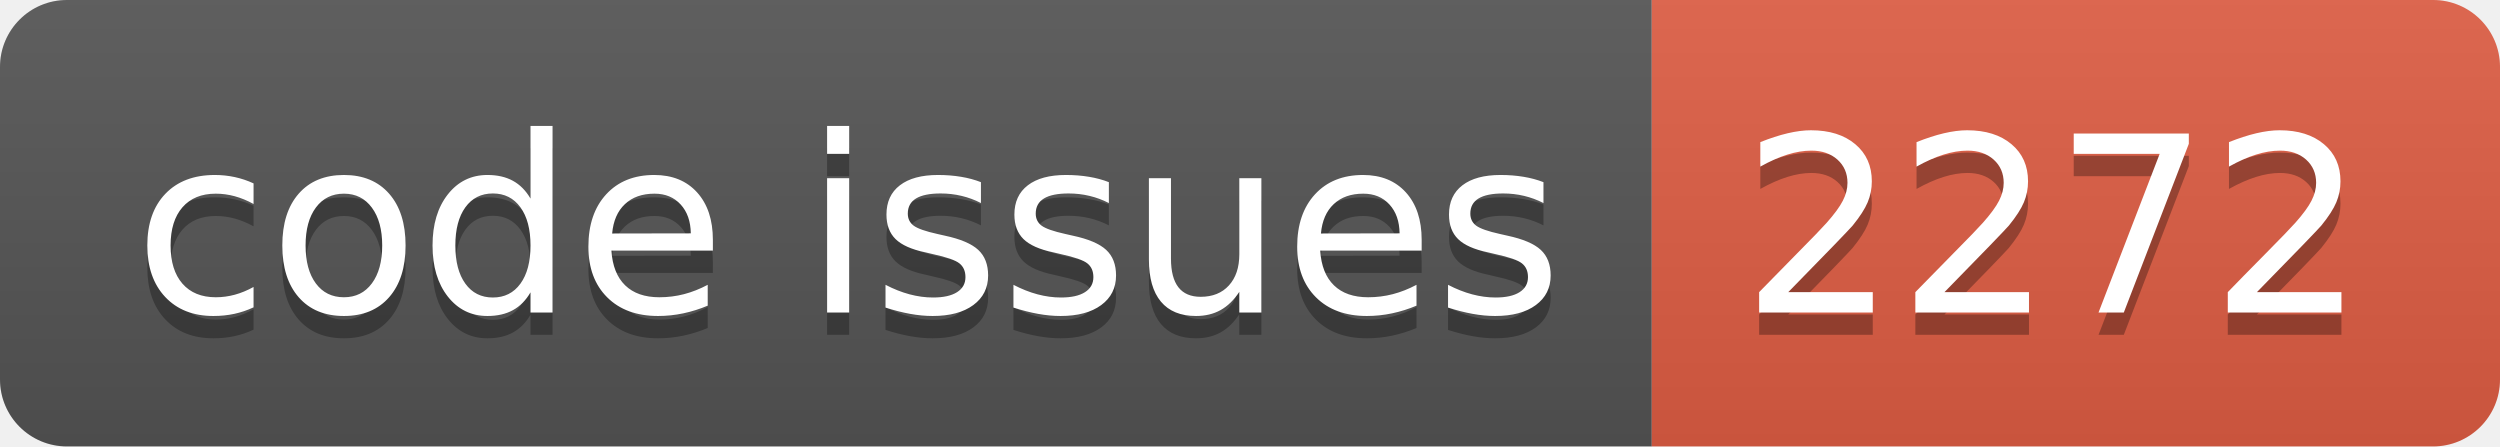
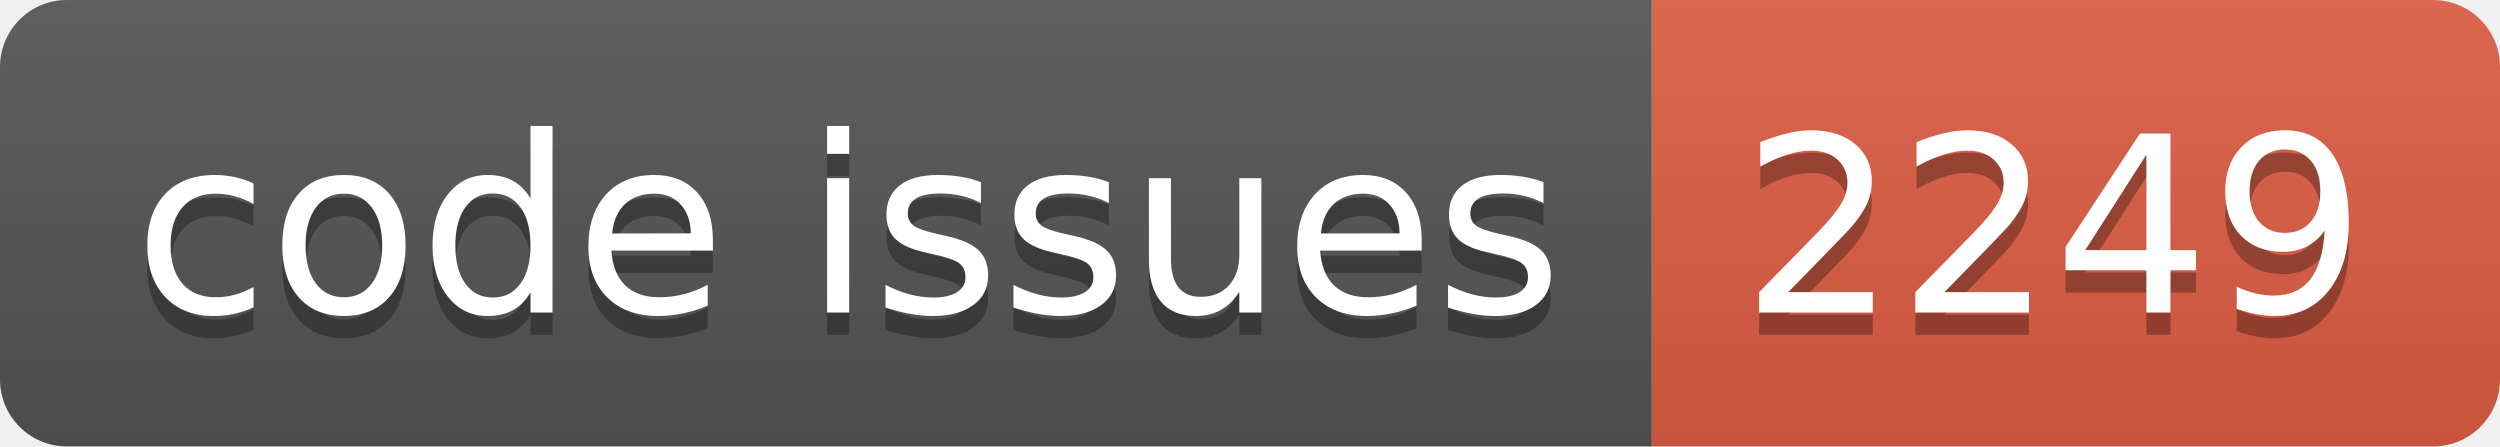
<svg xmlns="http://www.w3.org/2000/svg" width="112.0" height="20">
  <linearGradient id="smooth" x2="0" y2="100%">
    <stop offset="0" stop-color="#bbb" stop-opacity=".1" />
    <stop offset="1" stop-opacity=".1" />
  </linearGradient>
  <clipPath id="round">
    <rect width="112.0" height="20" rx="3" fill="#fff" />
  </clipPath>
  <g clip-path="url(#round)">
    <rect width="74.0" height="20" fill="#555" />
    <rect x="74.0" width="38.0" height="20" fill="#e05d44" />
    <rect width="112.0" height="20" fill="url(#smooth)" />
  </g>
  <g fill="#fff" text-anchor="middle" font-family="DejaVu Sans,Verdana,Geneva,sans-serif" font-size="110">
    <text x="380.0" y="150" fill="#010101" fill-opacity=".3" transform="scale(0.1)" textLength="640.0" lengthAdjust="spacing">code issues</text>
    <text x="380.0" y="140" transform="scale(0.1)" textLength="640.0" lengthAdjust="spacing">code issues</text>
-     <text x="920.0" y="150" fill="#010101" fill-opacity=".3" transform="scale(0.1)" textLength="280.0" lengthAdjust="spacing">2272</text>
-     <text x="920.0" y="140" transform="scale(0.1)" textLength="280.0" lengthAdjust="spacing">2272</text>
+     <text x="920.0" y="150" fill="#010101" fill-opacity=".3" transform="scale(0.1)" textLength="280.0" lengthAdjust="spacing">2249</text>
+     <text x="920.0" y="140" transform="scale(0.1)" textLength="280.0" lengthAdjust="spacing">2249</text>
  </g>
</svg>
